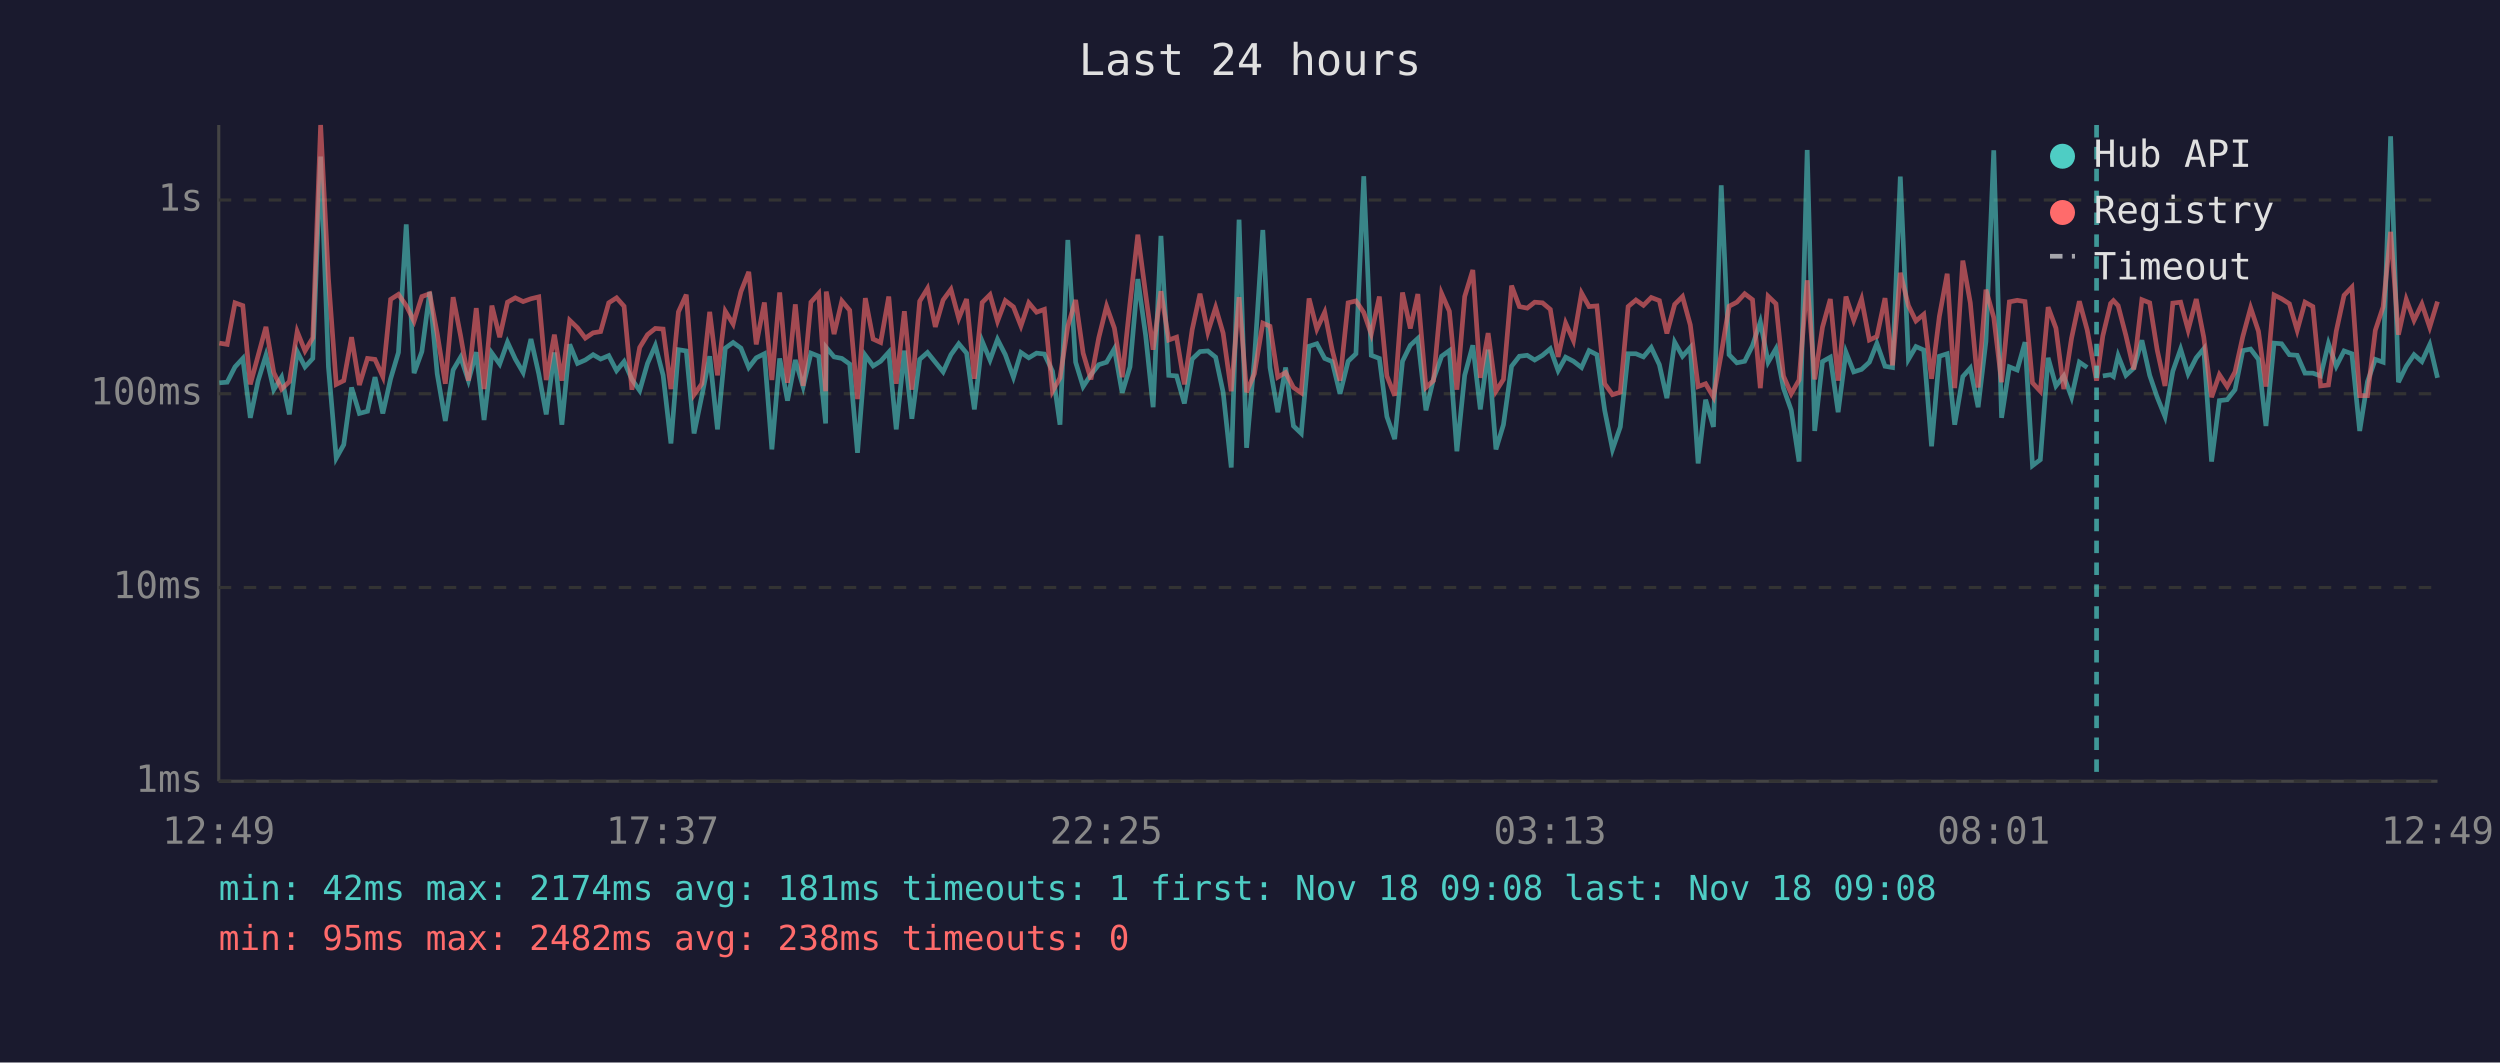
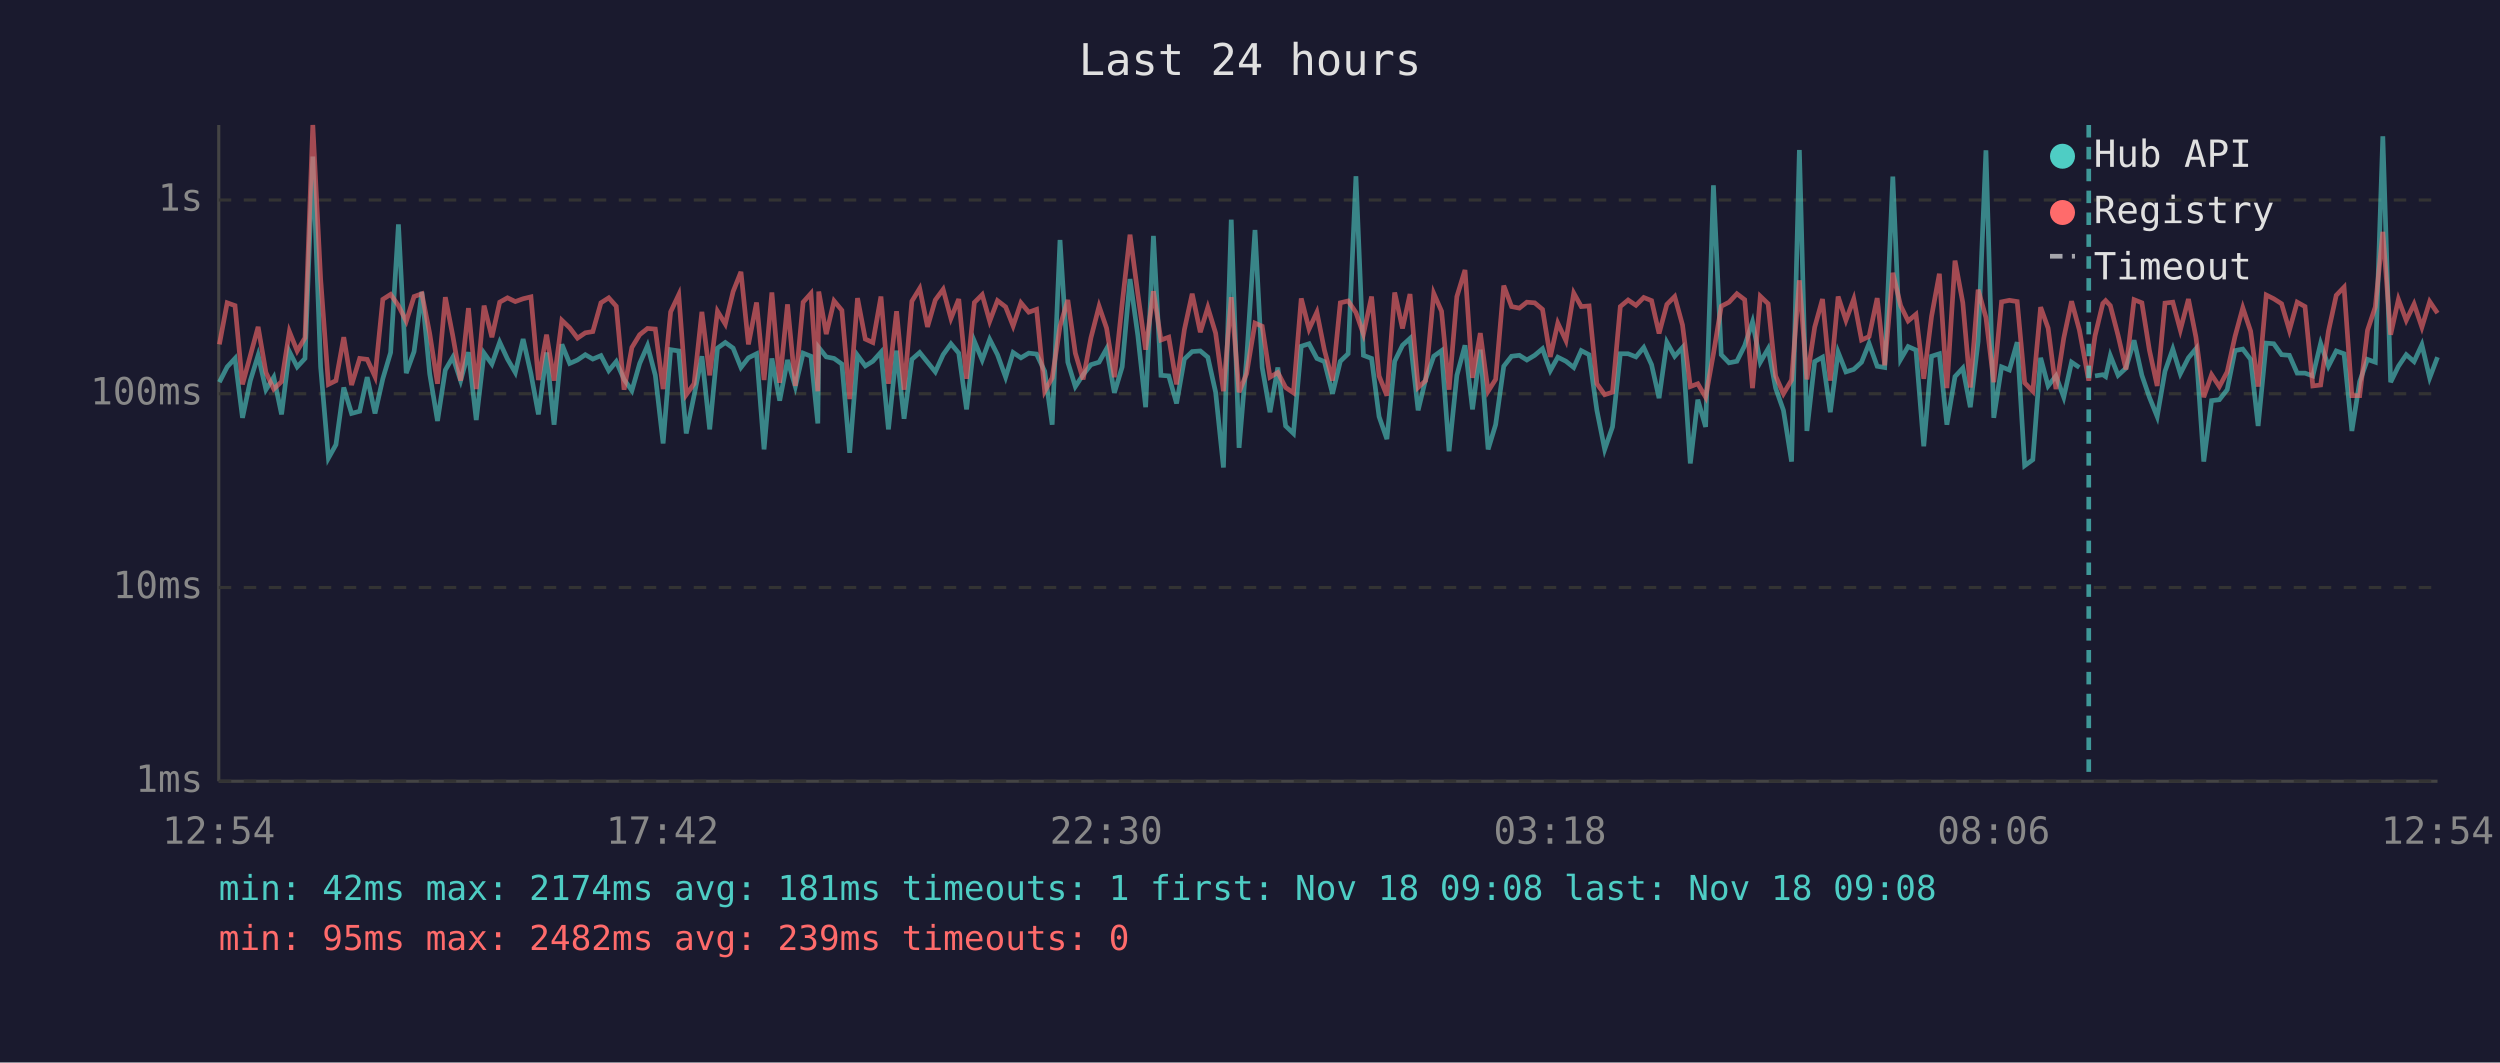
<svg xmlns="http://www.w3.org/2000/svg" viewBox="0 0 800 340" font-family="monospace" font-size="12">
  <rect width="800" height="340" fill="#1a1a2e" />
  <text x="400" y="24" fill="#e0e0e0" font-size="14" text-anchor="middle">Last 24 hours</text>
  <line x1="70" y1="40" x2="70" y2="250" stroke="#444" stroke-width="1" />
  <line x1="70" y1="250" x2="780" y2="250" stroke="#444" stroke-width="1" />
  <line x1="70" y1="250" x2="780" y2="250" stroke="#333" stroke-width="1" stroke-dasharray="4" />
  <text x="65" y="250" fill="#888" text-anchor="end" dominant-baseline="middle">1ms</text>
  <line x1="70" y1="188" x2="780" y2="188" stroke="#333" stroke-width="1" stroke-dasharray="4" />
  <text x="65" y="188" fill="#888" text-anchor="end" dominant-baseline="middle">10ms</text>
  <line x1="70" y1="126" x2="780" y2="126" stroke="#333" stroke-width="1" stroke-dasharray="4" />
  <text x="65" y="126" fill="#888" text-anchor="end" dominant-baseline="middle">100ms</text>
  <line x1="70" y1="64" x2="780" y2="64" stroke="#333" stroke-width="1" stroke-dasharray="4" />
  <text x="65" y="64" fill="#888" text-anchor="end" dominant-baseline="middle">1s</text>
-   <text x="70" y="270" fill="#888" text-anchor="middle">12:49</text>
-   <text x="212" y="270" fill="#888" text-anchor="middle">17:37</text>
-   <text x="354" y="270" fill="#888" text-anchor="middle">22:25</text>
-   <text x="496" y="270" fill="#888" text-anchor="middle">03:13</text>
-   <text x="638" y="270" fill="#888" text-anchor="middle">08:01</text>
-   <text x="780" y="270" fill="#888" text-anchor="middle">12:49</text>
-   <polyline points="70.2,122.5 72.7,122.3 75.2,117.4 77.7,114.7 80.1,133.7 82.6,121.8 85.1,113.7 87.6,124.7 90.1,120.7 92.6,132.6 95.1,112.5 97.6,117.4 100.1,114.7 102.6,50.1 105.1,117.4 107.6,146.6 110.0,142.3 112.5,124.0 115.0,132.3 117.6,131.6 120.0,120.7 122.5,132.3 125.0,121.2 127.5,112.8 130.0,71.8 132.5,119.4 135.0,112.5 137.5,93.4 139.9,119.6 142.5,134.7 145.0,118.4 147.4,114.3 149.9,121.8 152.4,112.7 154.9,134.4 157.4,113.0 159.9,116.5 162.4,109.5 164.9,114.9 167.4,119.2 169.9,108.5 172.4,119.6 174.8,132.6 177.4,112.8 179.8,135.9 182.3,110.2 184.8,116.3 187.3,115.2 189.8,113.5 192.2,114.9 194.8,113.8 197.3,118.6 199.7,115.7 202.2,121.4 204.7,125.0 207.2,116.3 209.7,110.6 212.2,120.1 214.7,141.9 217.1,111.9 219.6,112.3 222.1,138.7 224.6,126.6 227.1,114.0 229.6,137.4 232.1,111.4 234.6,109.6 237.1,111.4 239.6,117.6 242.0,114.5 244.6,113.2 247.0,143.8 249.5,114.7 252.0,128.2 254.5,115.2 257.0,123.7 259.5,113.0 262.0,114.0 264.2,135.5 264.4,111.2 266.9,114.2 269.4,114.7 271.9,116.5 274.4,144.9 276.9,113.7 279.4,117.1 281.8,115.6 284.4,112.7 286.8,137.4 289.4,112.2 291.8,134.0 294.3,115.0 296.8,112.8 299.3,115.9 301.8,119.0 304.3,113.5 306.8,110.0 309.3,113.0 311.8,131.0 314.3,109.2 316.8,115.2 319.2,108.6 321.7,113.5 324.3,120.7 326.7,112.8 329.2,114.5 331.7,113.0 334.2,113.3 336.8,118.8 339.2,135.9 341.7,76.8 344.2,115.9 346.6,123.7 349.1,119.9 351.6,116.7 354.1,115.9 356.6,111.6 359.1,125.7 361.6,117.4 364.1,89.3 366.6,107.3 369.0,130.3 371.5,75.5 374.0,120.1 376.5,120.3 379.0,129.1 381.5,114.9 384.0,112.5 386.5,112.3 389.0,114.3 391.4,125.5 394.0,149.6 396.5,70.3 398.9,143.3 401.4,115.0 404.1,73.6 406.4,117.6 408.9,131.9 411.4,117.6 413.9,136.3 416.4,138.7 418.9,110.8 421.4,110.0 423.9,114.7 426.3,115.7 428.8,126.0 431.4,115.6 433.9,113.2 436.4,56.4 438.8,113.7 441.4,114.7 443.8,133.3 446.3,140.5 448.8,115.6 451.3,110.5 453.7,108.3 456.3,131.3 458.7,121.4 461.3,114.0 463.8,112.2 466.2,144.4 468.7,120.1 471.3,110.5 473.7,131.0 476.2,111.9 478.7,143.8 481.1,135.9 483.7,117.2 486.2,114.0 488.7,113.7 491.1,115.2 493.6,113.7 496.1,111.6 498.6,118.6 501.0,114.3 503.5,115.6 506.1,117.6 508.5,112.2 511.0,113.5 513.5,131.3 516.0,143.8 518.5,136.6 521.0,113.2 523.5,113.2 525.9,114.2 528.4,111.2 531.0,116.7 533.4,127.4 535.9,109.5 538.4,114.0 540.9,111.2 543.4,148.3 545.8,127.9 548.3,136.6 550.8,59.3 553.3,113.5 555.8,116.1 558.3,115.6 560.8,110.6 563.3,103.0 565.8,115.9 568.3,111.6 570.7,124.2 573.2,131.3 575.7,147.7 578.3,48.0 580.7,137.9 583.2,115.7 585.7,114.3 588.2,131.9 590.7,112.7 593.2,119.0 595.7,118.2 598.2,115.9 600.6,109.9 603.2,117.2 605.6,117.6 608.1,56.5 610.7,115.0 613.1,110.9 615.6,112.0 618.1,142.8 620.6,114.0 623.1,113.2 625.5,135.9 628.1,120.5 630.5,117.8 633.0,130.3 635.5,109.2 638.0,48.1 640.5,133.7 643.0,117.4 645.5,118.4 648.0,109.5 650.4,149.0 652.9,147.1 655.4,114.5 657.9,123.5 660.4,120.3 662.9,127.1 665.4,115.9 667.9,117.6" fill="none" stroke="#4ecdc4" stroke-width="1.5" opacity="0.6" />
-   <polyline points="672.9,120.3 675.4,119.9 676.3,120.5 677.8,113.8 680.3,120.1 682.8,117.8 685.4,108.9 687.9,120.1 690.3,127.1 692.8,133.3 695.3,118.8 697.8,111.7 700.2,119.6 702.8,114.5 705.2,111.6 707.7,147.7 710.2,128.2 712.7,127.9 715.2,124.7 717.7,112.2 720.2,111.7 722.7,115.0 725.1,136.3 727.7,109.8 730.1,110.0 732.6,113.5 735.1,113.7 737.6,119.4 740.1,119.4 742.6,120.3 745.1,109.9 747.6,117.2 750.1,112.3 752.6,113.2 755.1,137.9 757.6,122.1 760.1,115.0 762.6,115.9 765.0,43.6 767.5,122.3 770.0,117.2 772.5,113.5 775.0,115.7 777.5,110.3 780.0,120.9" fill="none" stroke="#4ecdc4" stroke-width="1.5" opacity="0.6" />
-   <polyline points="70.2,109.8 72.7,110.2 75.2,96.9 77.7,97.8 80.1,123.0 82.6,113.8 85.1,104.6 87.6,119.2 90.1,124.5 92.6,122.1 95.1,106.1 97.6,112.3 100.1,108.1 102.6,40.0 105.1,89.2 107.6,123.0 110.0,121.8 112.5,107.9 115.0,123.2 117.6,114.7 120.0,115.0 122.5,120.5 125.0,95.8 127.5,94.2 130.0,97.8 132.5,102.8 135.0,94.9 137.5,94.0 139.9,106.7 142.5,122.8 145.0,95.1 147.4,107.5 149.9,121.8 152.4,98.6 154.9,124.5 157.4,97.8 159.9,107.9 162.4,96.7 164.9,95.3 167.4,96.5 169.9,95.6 172.4,95.0 174.8,121.6 177.4,107.1 179.8,121.8 182.3,102.5 184.8,104.9 187.3,108.2 189.8,106.5 192.2,106.1 194.8,96.9 197.3,95.3 199.7,98.0 202.2,124.7 204.7,111.2 207.2,107.1 209.7,105.1 212.2,105.3 214.7,124.5 217.1,99.8 219.6,94.3 222.1,126.3 224.6,122.8 227.1,99.8 229.6,120.1 232.1,99.6 234.6,103.7 237.1,93.3 239.6,87.0 242.0,110.2 244.6,96.8 247.0,121.6 249.5,93.6 252.0,122.5 254.5,97.4 257.0,123.5 259.5,96.7 262.0,93.9 264.2,125.2 264.4,93.3 266.9,106.9 269.4,96.3 271.9,99.3 274.4,127.7 276.9,95.4 279.4,108.5 281.8,109.6 284.4,94.9 286.8,122.8 289.4,99.6 291.8,124.7 294.3,96.4 296.8,92.3 299.3,104.6 301.8,96.0 304.3,92.6 306.8,101.9 309.3,95.7 311.8,121.2 314.3,96.8 316.8,94.3 319.2,102.8 321.7,96.2 324.3,98.2 326.7,104.3 329.2,96.9 331.7,99.9 334.2,99.0 336.8,125.2 339.2,120.9 341.7,104.4 344.2,96.0 346.6,113.0 349.1,121.4 351.6,108.1 354.1,98.0 356.6,105.0 359.1,120.7 361.6,97.1 364.1,75.1 366.6,94.0 369.0,111.9 371.5,93.2 374.0,108.8 376.5,107.9 379.0,123.0 381.5,105.5 384.0,94.0 386.5,106.3 389.0,98.4 391.4,106.6 394.0,125.2 396.5,95.1 398.9,125.5 401.4,119.6 404.1,103.4 406.4,104.4 408.9,120.7 411.4,119.2 413.9,124.0 416.4,125.7 418.9,95.5 421.4,105.3 423.9,99.9 426.3,112.0 428.8,121.8 431.4,96.9 433.9,96.3 436.4,100.0 438.8,106.9 441.4,94.9 443.8,120.3 446.3,126.6 448.8,93.6 451.3,105.1 453.7,94.1 456.3,124.0 458.7,121.8 461.3,93.9 463.8,99.6 466.2,124.7 468.7,94.9 471.3,86.4 473.7,120.9 476.2,106.6 478.7,125.2 481.1,121.4 483.7,91.4 486.2,98.1 488.7,98.6 491.1,96.7 493.6,96.9 496.1,99.0 498.6,114.2 501.0,103.4 503.5,109.0 506.1,93.8 508.5,98.1 511.0,97.9 513.5,122.8 516.0,126.3 518.5,125.5 521.0,98.1 523.5,96.0 525.9,97.7 528.4,95.2 531.0,96.2 533.4,106.7 535.9,97.4 538.4,94.9 540.9,104.0 543.4,123.7 545.8,122.8 548.3,127.1 550.8,113.2 553.3,98.0 555.8,96.7 558.3,94.0 560.8,95.9 563.3,124.2 565.8,94.8 568.3,97.2 570.7,120.3 573.2,126.0 575.7,121.6 578.3,89.7 580.7,121.4 583.2,104.7 585.7,95.7 588.2,121.8 590.7,94.9 593.2,102.5 595.7,95.7 598.2,108.8 600.6,107.7 603.2,95.4 605.6,116.9 608.1,87.3 610.7,97.8 613.1,102.7 615.6,100.6 618.1,121.2 620.6,101.2 623.1,87.6 625.5,124.2 628.1,83.4 630.5,96.9 633.0,124.0 635.5,92.7 638.0,101.6 640.5,122.3 643.0,96.6 645.5,96.1 648.0,96.5 650.4,122.5 652.9,125.2 655.4,98.3 657.9,105.0 660.4,124.5 662.9,108.2 665.4,96.4 667.9,105.6 670.9,121.8 672.9,107.5 675.4,97.1 676.3,96.2 677.8,97.8 680.3,107.4 682.8,118.2 685.4,95.9 687.9,96.9 690.3,112.0 692.8,123.5 695.3,97.0 697.8,96.7 700.2,105.6 702.8,95.7 705.2,107.9 707.7,127.1 710.2,119.9 712.7,123.7 715.2,119.0 717.7,107.7 720.2,98.5 722.7,106.0 725.1,123.7 727.7,94.4 730.1,95.6 732.6,97.2 735.1,105.7 737.6,96.7 740.1,98.1 742.6,123.5 745.1,123.2 747.6,106.0 750.1,94.5 752.6,91.9 755.1,126.6 757.6,126.6 760.1,105.7 762.6,98.2 765.0,74.2 767.5,107.1 770.0,95.8 772.5,102.5 775.0,97.3 777.5,104.7 780.0,96.5" fill="none" stroke="#ff6b6b" stroke-width="1.5" opacity="0.6" />
-   <line x1="670.9" y1="40" x2="670.9" y2="250" stroke="#4ecdc4" stroke-width="1.5" stroke-dasharray="4,3" opacity="0.7" />
+   <text x="70" y="270" fill="#888" text-anchor="middle">12:54</text>
+   <text x="212" y="270" fill="#888" text-anchor="middle">17:42</text>
+   <text x="354" y="270" fill="#888" text-anchor="middle">22:30</text>
+   <text x="496" y="270" fill="#888" text-anchor="middle">03:18</text>
+   <text x="638" y="270" fill="#888" text-anchor="middle">08:06</text>
+   <text x="780" y="270" fill="#888" text-anchor="middle">12:54</text>
+   <polyline points="70.2,122.3 72.7,117.4 75.2,114.7 77.6,133.7 80.1,121.8 82.6,113.7 85.1,124.7 87.6,120.7 90.1,132.6 92.6,112.5 95.1,117.4 97.6,114.7 100.1,50.1 102.6,117.4 105.1,146.6 107.5,142.3 110.0,124.0 112.5,132.3 115.1,131.6 117.5,120.7 120.0,132.3 122.5,121.2 125.0,112.8 127.5,71.8 130.0,119.4 132.5,112.5 135.0,93.4 137.5,119.6 140.0,134.7 142.5,118.4 144.9,114.3 147.4,121.8 149.9,112.7 152.4,134.4 154.9,113.0 157.4,116.5 159.9,109.5 162.4,114.9 164.9,119.2 167.4,108.5 169.9,119.6 172.3,132.6 174.9,112.8 177.3,135.9 179.8,110.2 182.3,116.3 184.8,115.2 187.3,113.5 189.7,114.9 192.3,113.8 194.8,118.6 197.2,115.7 199.7,121.4 202.2,125.0 204.7,116.3 207.2,110.6 209.7,120.1 212.2,141.9 214.6,111.9 217.2,112.3 219.6,138.7 222.1,126.6 224.6,114.0 227.1,137.4 229.6,111.4 232.1,109.6 234.6,111.4 237.1,117.6 239.5,114.5 242.1,113.2 244.5,143.8 247.0,114.7 249.5,128.2 252.0,115.2 254.5,123.7 257.0,113.0 259.5,114.0 261.7,135.5 262.0,111.2 264.4,114.2 266.9,114.7 269.4,116.5 271.9,144.9 274.4,113.7 276.9,117.1 279.3,115.6 281.9,112.7 284.3,137.4 286.9,112.2 289.3,134.0 291.8,115.0 294.3,112.8 296.8,115.9 299.3,119.0 301.8,113.5 304.3,110.0 306.8,113.0 309.3,131.0 311.8,109.2 314.3,115.2 316.7,108.6 319.2,113.5 321.8,120.7 324.2,112.8 326.7,114.5 329.2,113.0 331.7,113.3 334.3,118.8 336.7,135.9 339.2,76.8 341.7,115.9 344.1,123.7 346.6,119.9 349.1,116.7 351.7,115.9 354.1,111.6 356.6,125.7 359.1,117.4 361.6,89.3 364.1,107.3 366.6,130.3 369.1,75.5 371.5,120.1 374.0,120.3 376.5,129.1 379.0,114.9 381.5,112.5 384.1,112.3 386.5,114.3 389.0,125.5 391.5,149.6 394.0,70.3 396.5,143.3 398.9,115.0 401.6,73.6 403.9,117.6 406.4,131.9 408.9,117.6 411.4,136.3 413.9,138.7 416.4,110.8 418.9,110.0 421.4,114.7 423.8,115.7 426.4,126.0 428.9,115.6 431.4,113.2 433.9,56.4 436.3,113.7 438.9,114.7 441.3,133.3 443.8,140.5 446.3,115.6 448.8,110.5 451.2,108.3 453.8,131.3 456.2,121.4 458.8,114.0 461.3,112.2 463.7,144.4 466.2,120.1 468.8,110.5 471.2,131.0 473.7,111.9 476.2,143.8 478.6,135.9 481.2,117.2 483.7,114.0 486.2,113.7 488.6,115.2 491.1,113.7 493.6,111.6 496.1,118.6 498.5,114.3 501.1,115.6 503.6,117.6 506.0,112.2 508.5,113.5 511.0,131.3 513.5,143.8 516.0,136.6 518.5,113.2 521.0,113.2 523.5,114.2 526.0,111.2 528.5,116.7 530.9,127.4 533.4,109.5 535.9,114.0 538.4,111.2 540.9,148.3 543.3,127.9 545.8,136.6 548.3,59.3 550.8,113.5 553.3,116.1 555.8,115.6 558.3,110.6 560.8,103.0 563.3,115.9 565.8,111.6 568.2,124.2 570.7,131.3 573.3,147.7 575.8,48.0 578.2,137.9 580.7,115.7 583.2,114.3 585.7,131.9 588.2,112.7 590.7,119.0 593.2,118.2 595.7,115.9 598.1,109.9 600.7,117.2 603.1,117.6 605.7,56.5 608.2,115.0 610.6,110.9 613.1,112.0 615.6,142.8 618.1,114.0 620.6,113.2 623.0,135.9 625.6,120.5 628.1,117.8 630.5,130.3 633.0,109.2 635.5,48.1 638.0,133.7 640.5,117.4 643.0,118.4 645.5,109.5 647.9,149.0 650.5,147.1 653.0,114.5 655.4,123.5 657.9,120.3 660.4,127.1 662.9,115.9 665.4,117.6" fill="none" stroke="#4ecdc4" stroke-width="1.5" opacity="0.6" />
+   <polyline points="670.4,120.3 672.9,119.9 673.8,120.5 675.3,113.8 677.8,120.1 680.3,117.8 682.9,108.9 685.4,120.1 687.8,127.1 690.3,133.3 692.8,118.8 695.3,111.7 697.7,119.6 700.3,114.5 702.7,111.6 705.2,147.7 707.7,128.2 710.2,127.9 712.7,124.7 715.2,112.2 717.7,111.7 720.2,115.0 722.6,136.3 725.2,109.8 727.6,110.0 730.1,113.5 732.6,113.7 735.1,119.4 737.6,119.4 740.1,120.3 742.6,109.9 745.1,117.2 747.6,112.3 750.1,113.2 752.6,137.9 755.1,122.1 757.6,115.0 760.1,115.9 762.5,43.6 765.0,122.3 767.5,117.2 770.0,113.5 772.5,115.7 775.0,110.3 777.5,120.9 780.0,114.3" fill="none" stroke="#4ecdc4" stroke-width="1.5" opacity="0.6" />
+   <polyline points="70.2,110.2 72.7,96.9 75.2,97.8 77.6,123.0 80.1,113.8 82.6,104.6 85.1,119.2 87.6,124.5 90.1,122.1 92.6,106.1 95.1,112.3 97.6,108.1 100.1,40.0 102.6,89.2 105.1,123.0 107.5,121.8 110.0,107.9 112.5,123.2 115.1,114.7 117.5,115.0 120.0,120.5 122.5,95.8 125.0,94.2 127.5,97.8 130.0,102.8 132.5,94.9 135.0,94.0 137.5,106.7 140.0,122.8 142.5,95.1 144.9,107.5 147.4,121.8 149.9,98.6 152.4,124.5 154.9,97.8 157.4,107.9 159.9,96.7 162.4,95.3 164.9,96.5 167.4,95.6 169.9,95.0 172.3,121.6 174.9,107.1 177.3,121.8 179.8,102.5 182.3,104.9 184.8,108.2 187.3,106.5 189.7,106.1 192.3,96.9 194.8,95.3 197.2,98.0 199.7,124.7 202.2,111.2 204.7,107.1 207.2,105.1 209.7,105.3 212.2,124.5 214.6,99.8 217.2,94.3 219.6,126.3 222.1,122.8 224.6,99.8 227.1,120.1 229.6,99.6 232.1,103.7 234.6,93.3 237.1,87.0 239.5,110.2 242.1,96.8 244.5,121.6 247.0,93.6 249.5,122.5 252.0,97.4 254.5,123.5 257.0,96.7 259.5,93.9 261.7,125.2 262.0,93.3 264.4,106.9 266.9,96.3 269.4,99.3 271.9,127.7 274.4,95.4 276.9,108.5 279.3,109.6 281.9,94.9 284.3,122.8 286.9,99.6 289.3,124.7 291.8,96.4 294.3,92.3 296.8,104.6 299.3,96.0 301.8,92.6 304.3,101.9 306.8,95.7 309.3,121.2 311.8,96.8 314.3,94.3 316.7,102.8 319.2,96.2 321.8,98.2 324.2,104.3 326.7,96.9 329.2,99.9 331.7,99.0 334.3,125.2 336.7,120.9 339.2,104.4 341.7,96.0 344.1,113.0 346.6,121.4 349.1,108.1 351.7,98.0 354.1,105.0 356.6,120.7 359.1,97.1 361.6,75.1 364.1,94.0 366.6,111.9 369.1,93.2 371.5,108.8 374.0,107.9 376.5,123.0 379.0,105.5 381.5,94.0 384.1,106.3 386.5,98.4 389.0,106.6 391.5,125.2 394.0,95.1 396.5,125.5 398.9,119.6 401.6,103.4 403.9,104.4 406.4,120.7 408.9,119.2 411.4,124.0 413.9,125.7 416.4,95.5 418.9,105.3 421.4,99.9 423.8,112.0 426.4,121.8 428.9,96.9 431.4,96.3 433.9,100.0 436.3,106.9 438.9,94.9 441.3,120.3 443.8,126.6 446.3,93.6 448.8,105.1 451.2,94.1 453.8,124.0 456.2,121.8 458.8,93.9 461.3,99.6 463.7,124.7 466.2,94.9 468.8,86.4 471.2,120.9 473.7,106.6 476.2,125.2 478.6,121.4 481.2,91.4 483.7,98.1 486.2,98.6 488.6,96.7 491.1,96.9 493.6,99.0 496.1,114.2 498.5,103.4 501.1,109.0 503.6,93.8 506.0,98.1 508.5,97.9 511.0,122.8 513.5,126.3 516.0,125.5 518.5,98.1 521.0,96.0 523.5,97.7 526.0,95.2 528.5,96.2 530.9,106.7 533.4,97.4 535.9,94.9 538.4,104.0 540.9,123.7 543.3,122.8 545.8,127.1 548.3,113.2 550.8,98.0 553.3,96.7 555.8,94.0 558.3,95.9 560.8,124.2 563.3,94.8 565.8,97.2 568.2,120.3 570.7,126.0 573.3,121.6 575.8,89.7 578.2,121.4 580.7,104.7 583.2,95.7 585.7,121.8 588.2,94.9 590.7,102.5 593.2,95.7 595.7,108.8 598.1,107.7 600.7,95.4 603.1,116.9 605.7,87.3 608.2,97.8 610.6,102.7 613.1,100.6 615.6,121.2 618.1,101.2 620.6,87.6 623.0,124.2 625.6,83.4 628.1,96.9 630.5,124.0 633.0,92.7 635.5,101.6 638.0,122.3 640.5,96.6 643.0,96.1 645.5,96.5 647.9,122.5 650.5,125.2 653.0,98.3 655.4,105.0 657.9,124.5 660.4,108.2 662.9,96.4 665.4,105.6 668.4,121.8 670.4,107.5 672.9,97.1 673.8,96.2 675.3,97.8 677.8,107.4 680.3,118.2 682.9,95.9 685.4,96.9 687.8,112.0 690.3,123.5 692.8,97.0 695.3,96.7 697.7,105.6 700.3,95.7 702.7,107.9 705.2,127.1 707.7,119.9 710.2,123.7 712.7,119.0 715.2,107.7 717.7,98.5 720.2,106.0 722.6,123.7 725.2,94.4 727.6,95.6 730.1,97.2 732.6,105.7 735.1,96.7 737.6,98.1 740.1,123.5 742.6,123.2 745.1,106.0 747.6,94.5 750.1,91.9 752.6,126.6 755.1,126.6 757.6,105.7 760.1,98.2 762.5,74.2 765.0,107.1 767.5,95.8 770.0,102.5 772.5,97.3 775.0,104.7 777.5,96.5 780.0,100.2" fill="none" stroke="#ff6b6b" stroke-width="1.5" opacity="0.6" />
+   <line x1="668.4" y1="40" x2="668.4" y2="250" stroke="#4ecdc4" stroke-width="1.5" stroke-dasharray="4,3" opacity="0.7" />
  <circle cx="660" cy="50" r="4" fill="#4ecdc4" />
  <text x="670" y="50" fill="#e0e0e0" dominant-baseline="middle">Hub API</text>
  <circle cx="660" cy="68" r="4" fill="#ff6b6b" />
  <text x="670" y="68" fill="#e0e0e0" dominant-baseline="middle">Registry</text>
  <line x1="656" y1="82" x2="664" y2="82" stroke="#e0e0e0" stroke-width="1.5" stroke-dasharray="4,3" opacity="0.7" />
  <text x="670" y="86" fill="#e0e0e0" dominant-baseline="middle">Timeout</text>
  <text x="70" y="288" fill="#4ecdc4" font-size="11">min: 42ms  max: 2174ms  avg: 181ms  timeouts: 1  first: Nov 18 09:08  last: Nov 18 09:08</text>
-   <text x="70" y="304" fill="#ff6b6b" font-size="11">min: 95ms  max: 2482ms  avg: 238ms  timeouts: 0</text>
+   <text x="70" y="304" fill="#ff6b6b" font-size="11">min: 95ms  max: 2482ms  avg: 239ms  timeouts: 0</text>
</svg>
